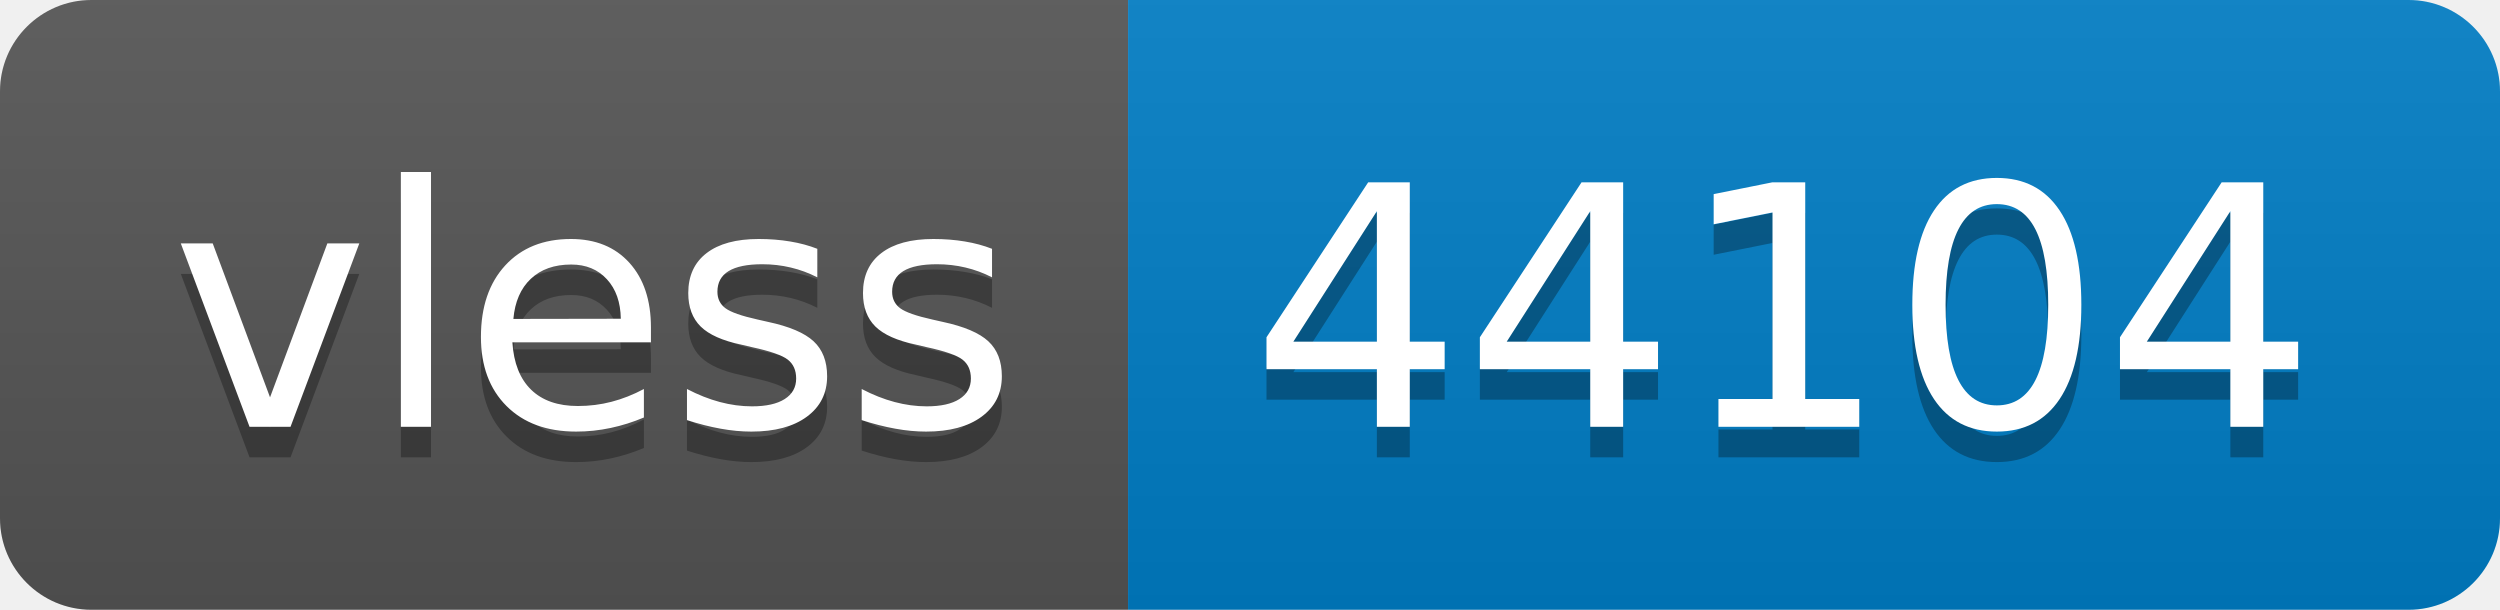
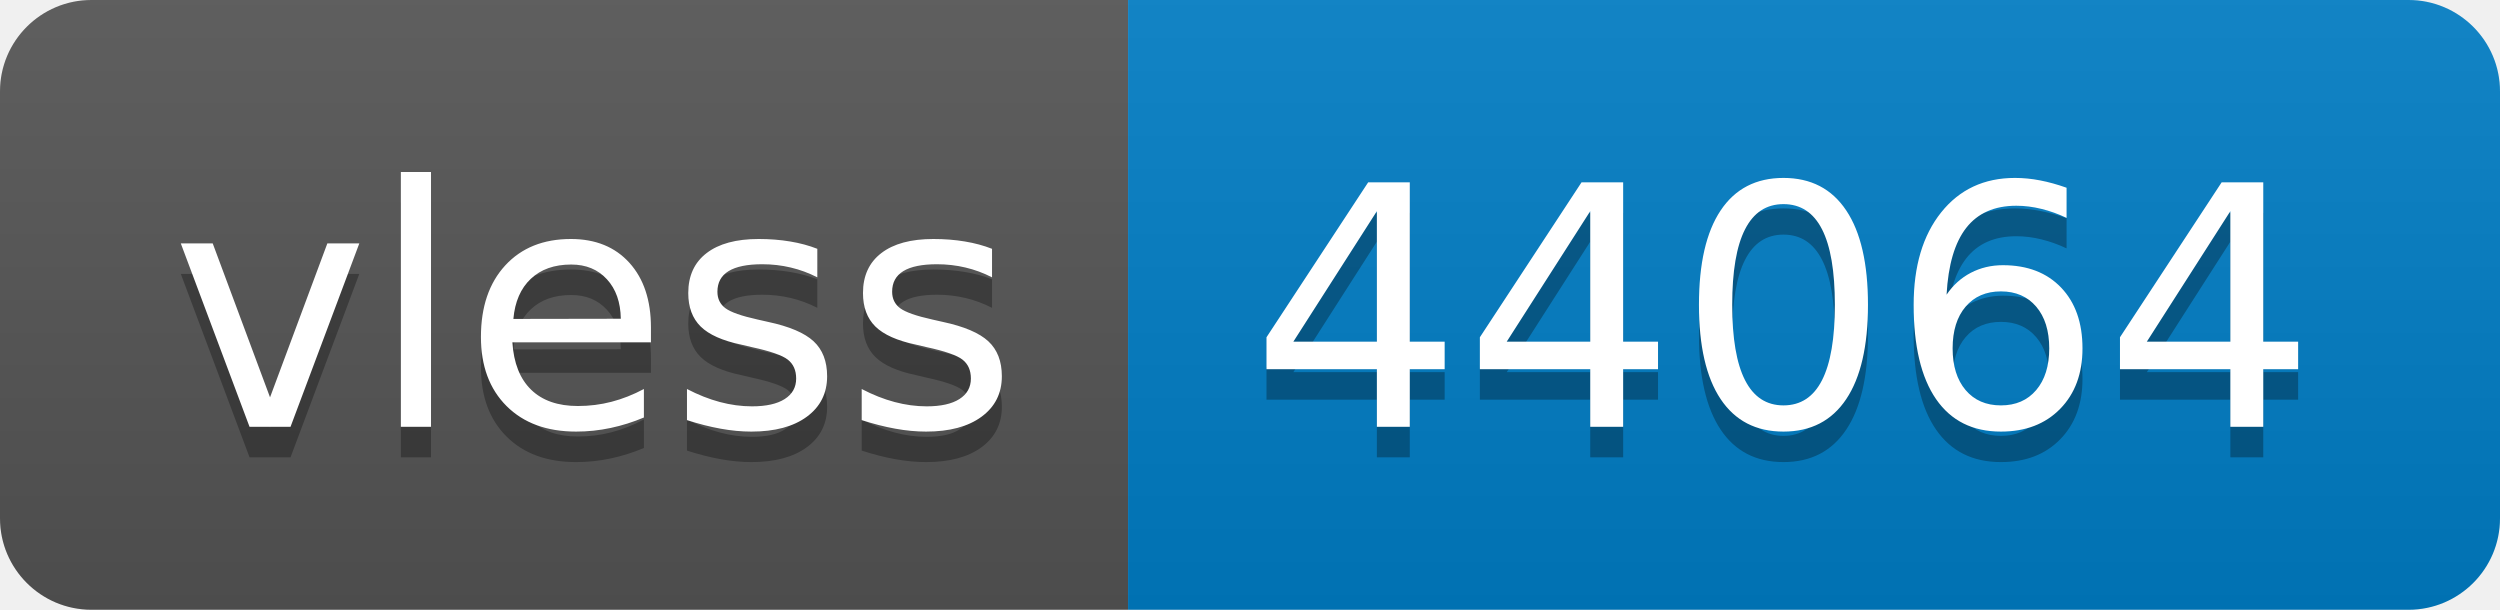
- <svg xmlns="http://www.w3.org/2000/svg" width="82" height="20" role="img" aria-label="vless: 44104">
+ <svg xmlns="http://www.w3.org/2000/svg" width="82" height="20" role="img" aria-label="vless: 44064">
  <linearGradient id="s" x2="0" y2="100%">
    <stop offset="0" stop-color="#bbb" stop-opacity=".1" />
    <stop offset="1" stop-opacity=".1" />
  </linearGradient>
  <clipPath id="r">
    <rect width="82" height="20" rx="3" fill="#fff" />
  </clipPath>
  <g clip-path="url(#r)">
    <rect width="37" height="20" fill="#555" />
    <rect x="37" width="45" height="20" fill="#007ec6" />
    <rect width="82" height="20" fill="url(#s)" />
  </g>
  <g fill="#fff" text-anchor="middle" font-family="Verdana,Geneva,DejaVu Sans,sans-serif" text-rendering="geometricPrecision" font-size="110">
    <text aria-hidden="true" x="195" y="150" fill="#010101" fill-opacity=".3" transform="scale(.1)" textLength="270">vless</text>
    <text x="195" y="140" transform="scale(.1)" fill="#fff" textLength="270">vless</text>
-     <text aria-hidden="true" x="585" y="150" fill="#010101" fill-opacity=".3" transform="scale(.1)" textLength="350">44104</text>
-     <text x="585" y="140" transform="scale(.1)" fill="#fff" textLength="350">44104</text>
+     <text aria-hidden="true" x="585" y="150" fill="#010101" fill-opacity=".3" transform="scale(.1)" textLength="350">44064</text>
+     <text x="585" y="140" transform="scale(.1)" fill="#fff" textLength="350">44064</text>
  </g>
</svg>
